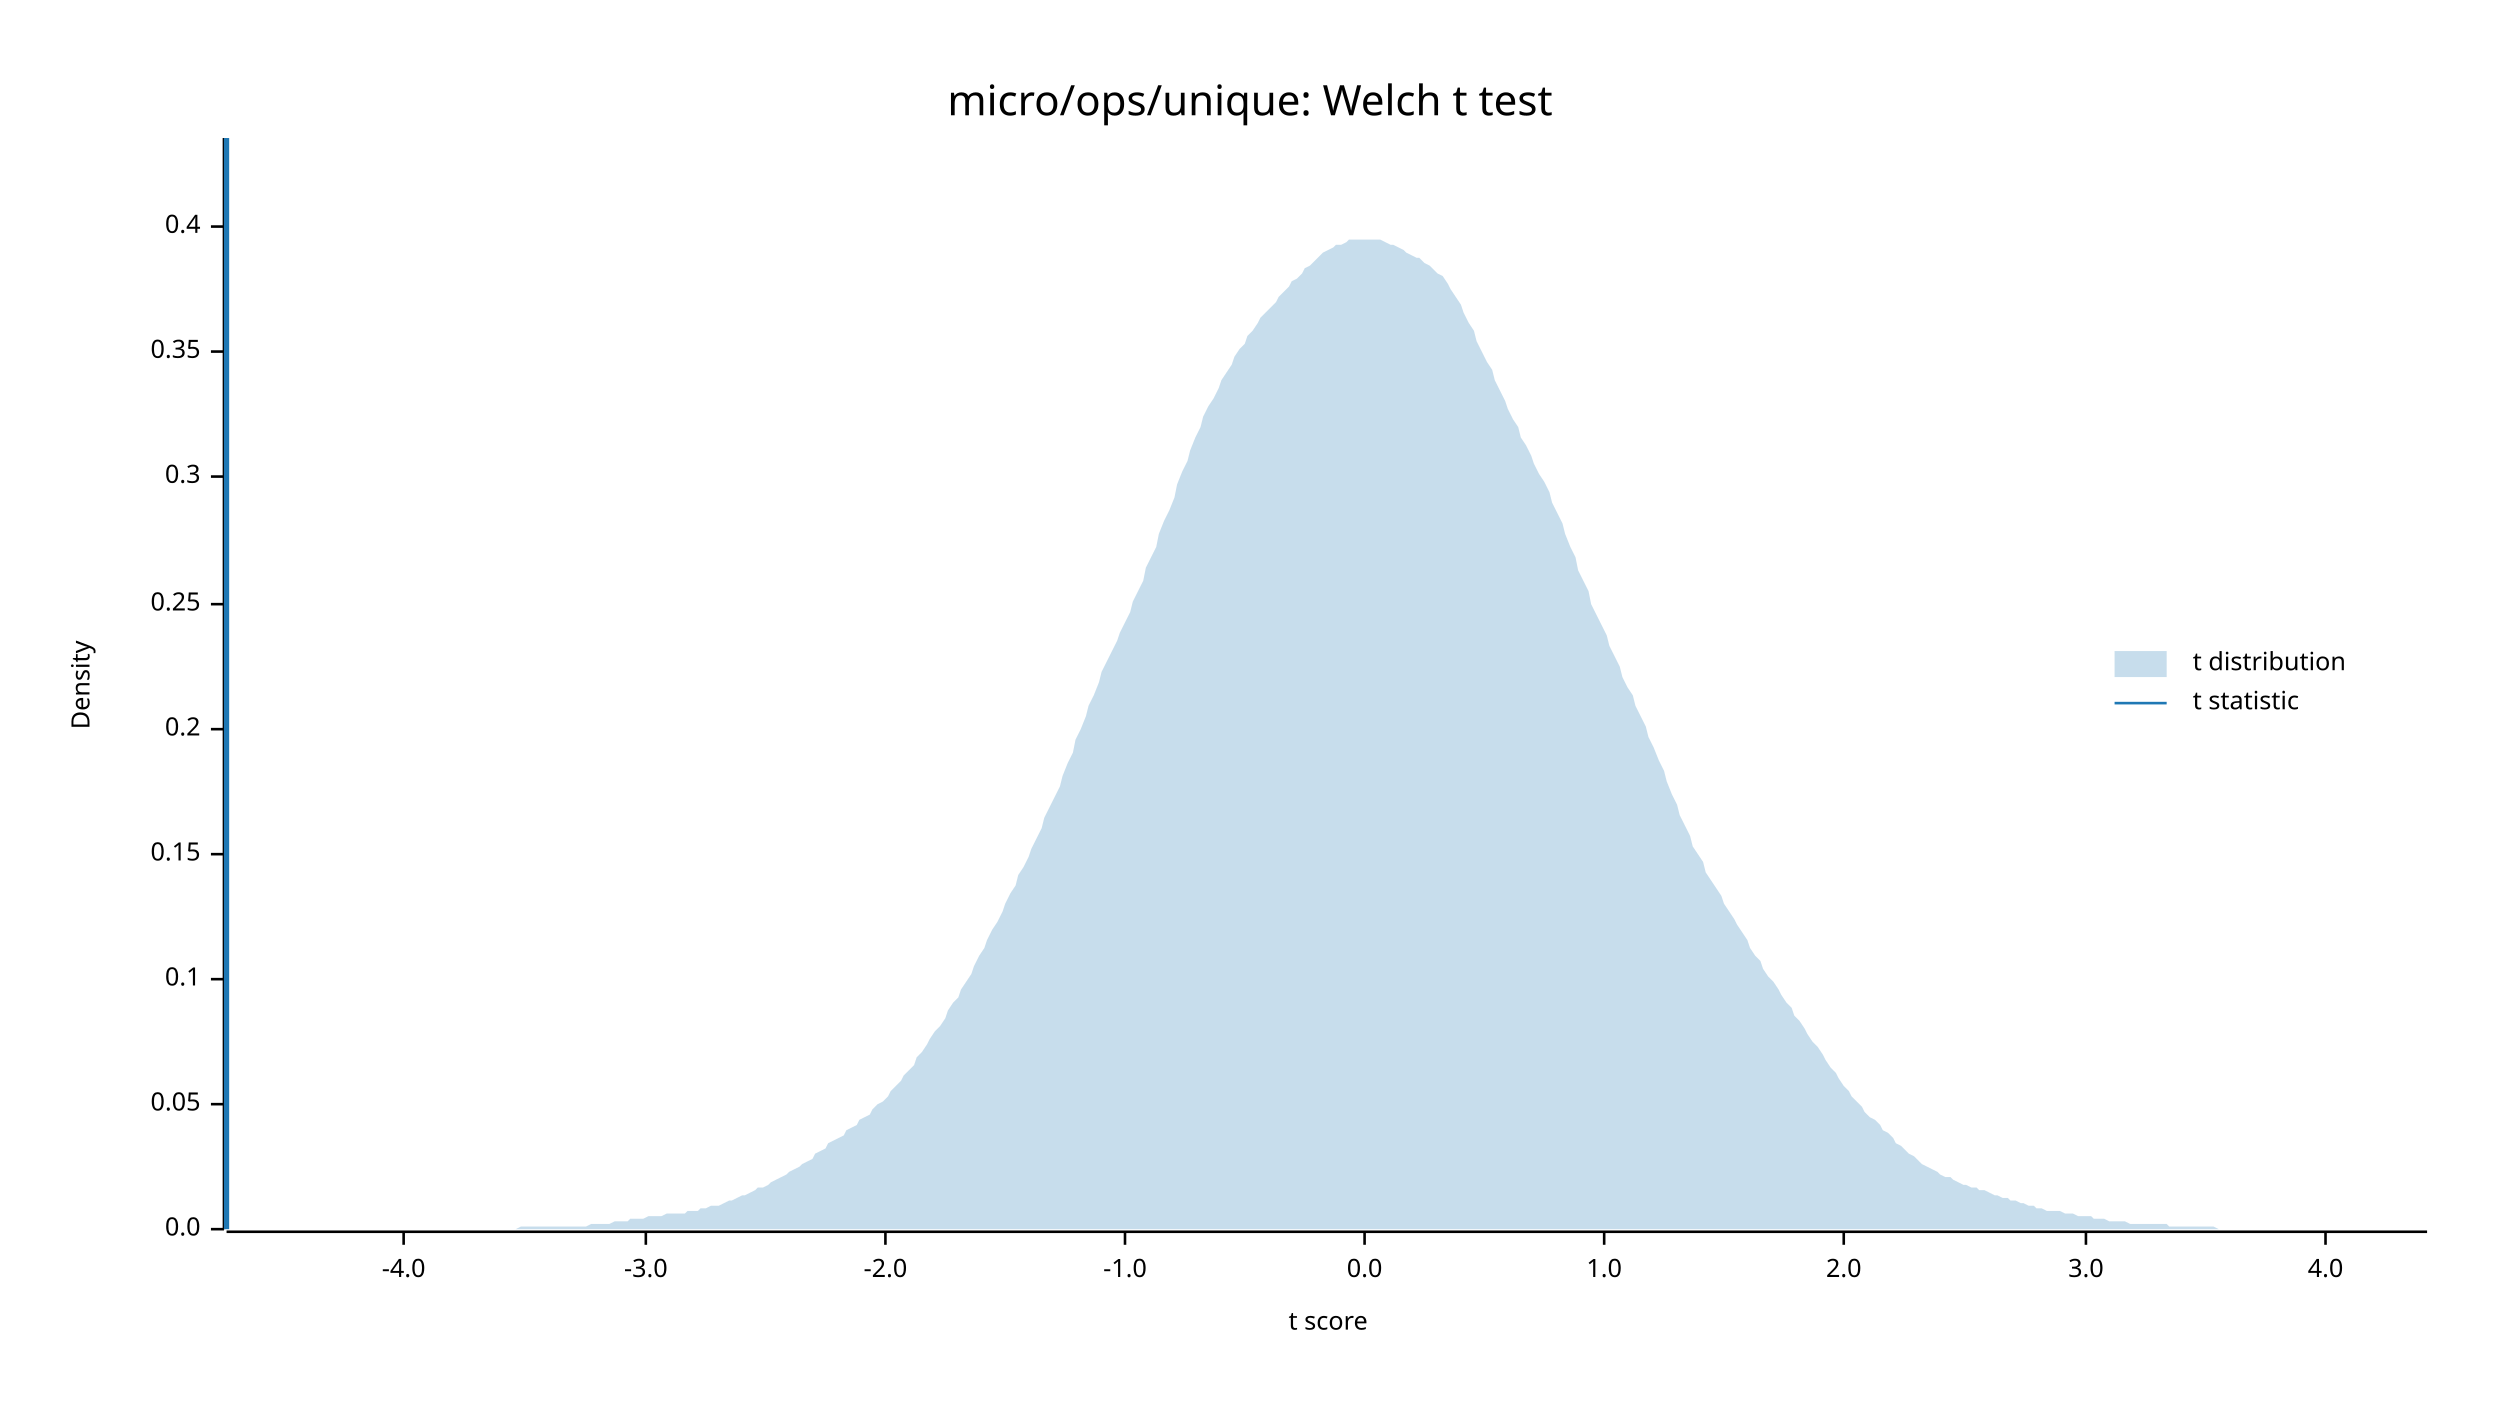
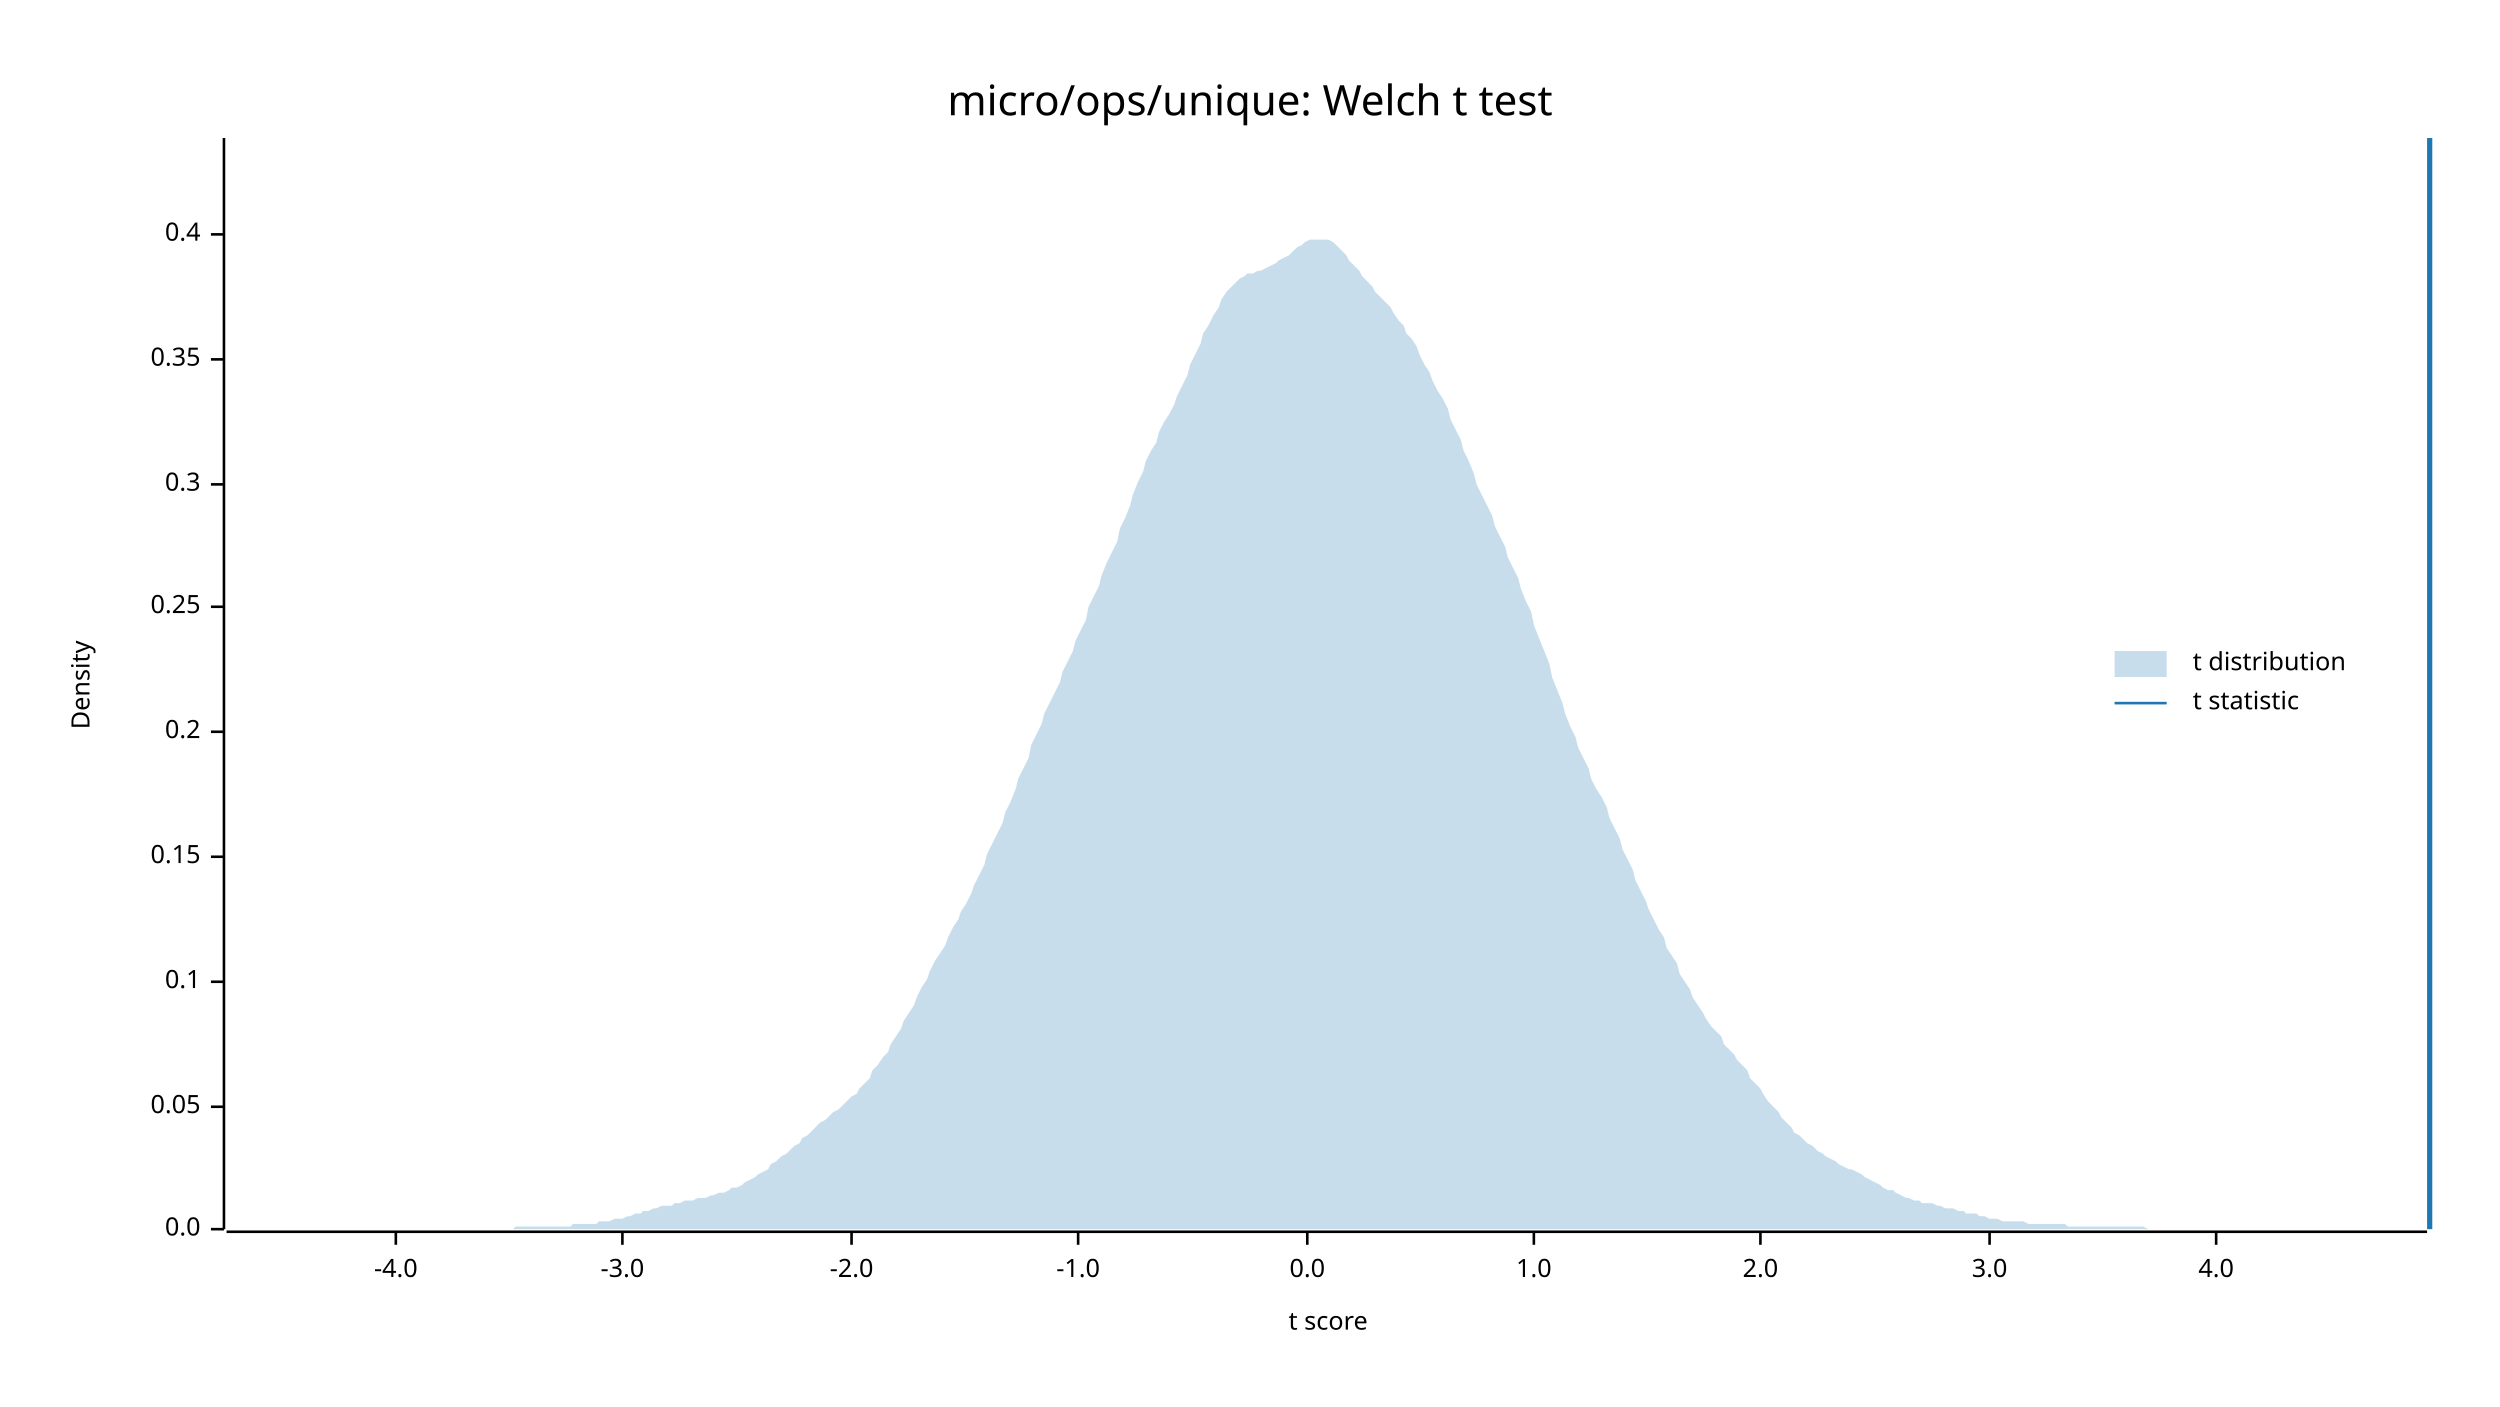
<svg xmlns="http://www.w3.org/2000/svg" width="960" height="540" viewBox="0 0 960 540">
  <text x="480" y="32" dy="0.76em" text-anchor="middle" font-family="sans-serif" font-size="16.129" opacity="1" fill="#000000">
micro/ops/unique: Welch t test
</text>
  <text x="27" y="263" dy="0.76em" text-anchor="middle" font-family="sans-serif" font-size="9.677" opacity="1" fill="#000000" transform="rotate(270, 27, 263)">
Density
</text>
  <text x="510" y="513" dy="-0.5ex" text-anchor="middle" font-family="sans-serif" font-size="9.677" opacity="1" fill="#000000">
t score
</text>
  <polyline fill="none" opacity="1" stroke="#000000" stroke-width="1" points="86,53 86,472 " />
  <text x="77" y="472" dy="0.5ex" text-anchor="end" font-family="sans-serif" font-size="9.677" opacity="1" fill="#000000">
0.0
</text>
  <polyline fill="none" opacity="1" stroke="#000000" stroke-width="1" points="81,472 86,472 " />
-   <text x="77" y="424" dy="0.5ex" text-anchor="end" font-family="sans-serif" font-size="9.677" opacity="1" fill="#000000">
+   <text x="77" y="425" dy="0.5ex" text-anchor="end" font-family="sans-serif" font-size="9.677" opacity="1" fill="#000000">
0.05
</text>
-   <polyline fill="none" opacity="1" stroke="#000000" stroke-width="1" points="81,424 86,424 " />
-   <text x="77" y="376" dy="0.5ex" text-anchor="end" font-family="sans-serif" font-size="9.677" opacity="1" fill="#000000">
+   <polyline fill="none" opacity="1" stroke="#000000" stroke-width="1" points="81,425 86,425 " />
+   <text x="77" y="377" dy="0.5ex" text-anchor="end" font-family="sans-serif" font-size="9.677" opacity="1" fill="#000000">
0.1
</text>
-   <polyline fill="none" opacity="1" stroke="#000000" stroke-width="1" points="81,376 86,376 " />
-   <text x="77" y="328" dy="0.5ex" text-anchor="end" font-family="sans-serif" font-size="9.677" opacity="1" fill="#000000">
+   <polyline fill="none" opacity="1" stroke="#000000" stroke-width="1" points="81,377 86,377 " />
+   <text x="77" y="329" dy="0.5ex" text-anchor="end" font-family="sans-serif" font-size="9.677" opacity="1" fill="#000000">
0.15
</text>
-   <polyline fill="none" opacity="1" stroke="#000000" stroke-width="1" points="81,328 86,328 " />
-   <text x="77" y="280" dy="0.5ex" text-anchor="end" font-family="sans-serif" font-size="9.677" opacity="1" fill="#000000">
+   <polyline fill="none" opacity="1" stroke="#000000" stroke-width="1" points="81,329 86,329 " />
+   <text x="77" y="281" dy="0.5ex" text-anchor="end" font-family="sans-serif" font-size="9.677" opacity="1" fill="#000000">
0.2
</text>
-   <polyline fill="none" opacity="1" stroke="#000000" stroke-width="1" points="81,280 86,280 " />
-   <text x="77" y="232" dy="0.5ex" text-anchor="end" font-family="sans-serif" font-size="9.677" opacity="1" fill="#000000">
+   <polyline fill="none" opacity="1" stroke="#000000" stroke-width="1" points="81,281 86,281 " />
+   <text x="77" y="233" dy="0.5ex" text-anchor="end" font-family="sans-serif" font-size="9.677" opacity="1" fill="#000000">
0.25
</text>
-   <polyline fill="none" opacity="1" stroke="#000000" stroke-width="1" points="81,232 86,232 " />
-   <text x="77" y="183" dy="0.5ex" text-anchor="end" font-family="sans-serif" font-size="9.677" opacity="1" fill="#000000">
+   <polyline fill="none" opacity="1" stroke="#000000" stroke-width="1" points="81,233 86,233 " />
+   <text x="77" y="186" dy="0.5ex" text-anchor="end" font-family="sans-serif" font-size="9.677" opacity="1" fill="#000000">
0.3
</text>
-   <polyline fill="none" opacity="1" stroke="#000000" stroke-width="1" points="81,183 86,183 " />
-   <text x="77" y="135" dy="0.5ex" text-anchor="end" font-family="sans-serif" font-size="9.677" opacity="1" fill="#000000">
+   <polyline fill="none" opacity="1" stroke="#000000" stroke-width="1" points="81,186 86,186 " />
+   <text x="77" y="138" dy="0.5ex" text-anchor="end" font-family="sans-serif" font-size="9.677" opacity="1" fill="#000000">
0.35
</text>
-   <polyline fill="none" opacity="1" stroke="#000000" stroke-width="1" points="81,135 86,135 " />
-   <text x="77" y="87" dy="0.5ex" text-anchor="end" font-family="sans-serif" font-size="9.677" opacity="1" fill="#000000">
+   <polyline fill="none" opacity="1" stroke="#000000" stroke-width="1" points="81,138 86,138 " />
+   <text x="77" y="90" dy="0.5ex" text-anchor="end" font-family="sans-serif" font-size="9.677" opacity="1" fill="#000000">
0.4
</text>
-   <polyline fill="none" opacity="1" stroke="#000000" stroke-width="1" points="81,87 86,87 " />
+   <polyline fill="none" opacity="1" stroke="#000000" stroke-width="1" points="81,90 86,90 " />
  <polyline fill="none" opacity="1" stroke="#000000" stroke-width="1" points="87,473 932,473 " />
-   <text x="155" y="483" dy="0.76em" text-anchor="middle" font-family="sans-serif" font-size="9.677" opacity="1" fill="#000000">
+   <text x="152" y="483" dy="0.76em" text-anchor="middle" font-family="sans-serif" font-size="9.677" opacity="1" fill="#000000">
-4.0
</text>
-   <polyline fill="none" opacity="1" stroke="#000000" stroke-width="1" points="155,473 155,478 " />
-   <text x="248" y="483" dy="0.76em" text-anchor="middle" font-family="sans-serif" font-size="9.677" opacity="1" fill="#000000">
+   <polyline fill="none" opacity="1" stroke="#000000" stroke-width="1" points="152,473 152,478 " />
+   <text x="239" y="483" dy="0.76em" text-anchor="middle" font-family="sans-serif" font-size="9.677" opacity="1" fill="#000000">
-3.0
</text>
-   <polyline fill="none" opacity="1" stroke="#000000" stroke-width="1" points="248,473 248,478 " />
-   <text x="340" y="483" dy="0.76em" text-anchor="middle" font-family="sans-serif" font-size="9.677" opacity="1" fill="#000000">
+   <polyline fill="none" opacity="1" stroke="#000000" stroke-width="1" points="239,473 239,478 " />
+   <text x="327" y="483" dy="0.76em" text-anchor="middle" font-family="sans-serif" font-size="9.677" opacity="1" fill="#000000">
-2.0
</text>
-   <polyline fill="none" opacity="1" stroke="#000000" stroke-width="1" points="340,473 340,478 " />
-   <text x="432" y="483" dy="0.76em" text-anchor="middle" font-family="sans-serif" font-size="9.677" opacity="1" fill="#000000">
+   <polyline fill="none" opacity="1" stroke="#000000" stroke-width="1" points="327,473 327,478 " />
+   <text x="414" y="483" dy="0.76em" text-anchor="middle" font-family="sans-serif" font-size="9.677" opacity="1" fill="#000000">
-1.0
</text>
-   <polyline fill="none" opacity="1" stroke="#000000" stroke-width="1" points="432,473 432,478 " />
-   <text x="524" y="483" dy="0.76em" text-anchor="middle" font-family="sans-serif" font-size="9.677" opacity="1" fill="#000000">
+   <polyline fill="none" opacity="1" stroke="#000000" stroke-width="1" points="414,473 414,478 " />
+   <text x="502" y="483" dy="0.76em" text-anchor="middle" font-family="sans-serif" font-size="9.677" opacity="1" fill="#000000">
0.0
</text>
-   <polyline fill="none" opacity="1" stroke="#000000" stroke-width="1" points="524,473 524,478 " />
-   <text x="616" y="483" dy="0.76em" text-anchor="middle" font-family="sans-serif" font-size="9.677" opacity="1" fill="#000000">
+   <polyline fill="none" opacity="1" stroke="#000000" stroke-width="1" points="502,473 502,478 " />
+   <text x="589" y="483" dy="0.76em" text-anchor="middle" font-family="sans-serif" font-size="9.677" opacity="1" fill="#000000">
1.0
</text>
-   <polyline fill="none" opacity="1" stroke="#000000" stroke-width="1" points="616,473 616,478 " />
-   <text x="708" y="483" dy="0.76em" text-anchor="middle" font-family="sans-serif" font-size="9.677" opacity="1" fill="#000000">
+   <polyline fill="none" opacity="1" stroke="#000000" stroke-width="1" points="589,473 589,478 " />
+   <text x="676" y="483" dy="0.76em" text-anchor="middle" font-family="sans-serif" font-size="9.677" opacity="1" fill="#000000">
2.0
</text>
-   <polyline fill="none" opacity="1" stroke="#000000" stroke-width="1" points="708,473 708,478 " />
-   <text x="801" y="483" dy="0.76em" text-anchor="middle" font-family="sans-serif" font-size="9.677" opacity="1" fill="#000000">
+   <polyline fill="none" opacity="1" stroke="#000000" stroke-width="1" points="676,473 676,478 " />
+   <text x="764" y="483" dy="0.76em" text-anchor="middle" font-family="sans-serif" font-size="9.677" opacity="1" fill="#000000">
3.0
</text>
-   <polyline fill="none" opacity="1" stroke="#000000" stroke-width="1" points="801,473 801,478 " />
-   <text x="893" y="483" dy="0.76em" text-anchor="middle" font-family="sans-serif" font-size="9.677" opacity="1" fill="#000000">
+   <polyline fill="none" opacity="1" stroke="#000000" stroke-width="1" points="764,473 764,478 " />
+   <text x="851" y="483" dy="0.76em" text-anchor="middle" font-family="sans-serif" font-size="9.677" opacity="1" fill="#000000">
4.0
</text>
-   <polyline fill="none" opacity="1" stroke="#000000" stroke-width="1" points="893,473 893,478 " />
-   <polygon opacity="0.25" fill="#1F78B4" points="87,472 88,472 90,472 92,472 93,472 95,472 97,472 98,472 100,472 102,472 103,472 105,472 107,472 109,472 110,472 112,472 114,472 115,472 117,472 119,472 120,472 122,472 124,472 125,472 127,472 129,472 131,472 132,472 134,472 136,472 137,472 139,472 141,472 142,472 144,472 146,472 147,472 149,472 151,472 153,472 154,472 156,472 158,472 159,472 161,472 163,472 164,472 166,472 168,472 169,472 171,472 173,472 175,472 176,472 178,472 180,472 181,472 183,472 185,472 186,472 188,472 190,472 191,472 193,472 195,472 197,472 198,472 200,471 202,471 203,471 205,471 207,471 208,471 210,471 212,471 214,471 215,471 217,471 219,471 220,471 222,471 224,471 225,471 227,470 229,470 230,470 232,470 234,470 236,469 237,469 239,469 241,469 242,468 244,468 246,468 247,468 249,467 251,467 252,467 254,467 256,466 258,466 259,466 261,466 263,466 264,465 266,465 268,465 269,464 271,464 273,463 274,463 276,463 278,462 280,461 281,461 283,460 285,459 286,459 288,458 290,457 291,456 293,456 295,455 296,454 298,453 300,452 302,451 303,450 305,449 307,448 308,447 310,446 312,445 313,443 315,442 317,441 318,439 320,438 322,437 324,436 325,434 327,433 329,432 330,430 332,429 334,428 335,426 337,424 339,423 341,421 342,419 344,417 346,415 347,413 349,411 351,409 352,406 354,404 356,401 357,399 359,396 361,394 363,391 364,388 366,385 368,383 369,380 371,377 373,374 374,371 376,367 378,364 379,361 381,357 383,354 385,350 386,347 388,343 390,340 391,336 393,333 395,329 396,326 398,322 400,318 401,314 403,310 405,306 407,302 408,298 410,293 412,289 413,284 415,280 417,275 418,271 420,267 422,262 423,258 425,254 427,250 429,246 430,243 432,239 434,235 435,231 437,227 439,223 440,218 442,214 444,210 445,205 447,200 449,196 451,191 452,186 454,181 456,177 457,173 459,168 461,164 462,160 464,156 466,153 468,149 469,146 471,143 473,140 474,137 476,134 478,132 479,129 481,127 483,124 484,122 486,120 488,118 490,116 491,114 493,112 495,110 496,108 498,107 500,105 501,103 503,102 505,100 506,99 508,97 510,96 512,95 513,94 515,94 517,93 518,92 520,92 522,92 523,92 525,92 527,92 528,92 530,92 532,93 534,94 535,94 537,95 539,96 540,97 542,98 544,99 545,99 547,101 549,102 550,103 552,105 554,106 556,109 557,111 559,114 561,117 562,120 564,124 566,127 567,131 569,135 571,139 573,142 574,146 576,150 578,154 579,157 581,161 583,164 584,168 586,171 588,175 589,178 591,182 593,185 595,189 596,193 598,197 600,201 601,205 603,210 605,214 606,219 608,223 610,227 611,232 613,236 615,240 617,244 618,248 620,252 622,256 623,260 625,264 627,267 628,271 630,275 632,279 633,283 635,287 637,292 639,296 640,300 642,305 644,309 645,313 647,317 649,321 650,325 652,328 654,331 655,335 657,338 659,341 661,344 662,347 664,350 666,353 667,355 669,358 671,361 672,364 674,367 676,369 677,372 679,375 681,377 683,380 684,382 686,385 688,387 689,390 691,392 693,395 694,397 696,400 698,402 700,405 701,407 703,410 705,412 706,414 708,417 710,419 711,421 713,423 715,425 716,427 718,429 720,430 722,432 723,434 725,435 727,437 728,439 730,440 732,442 733,443 735,444 737,446 738,447 740,448 742,449 744,450 745,451 747,452 749,452 750,453 752,454 754,455 755,455 757,456 759,456 760,457 762,457 764,458 766,459 767,459 769,460 771,460 772,461 774,461 776,462 777,462 779,463 781,463 782,464 784,464 786,465 788,465 789,465 791,465 793,466 794,466 796,466 798,467 799,467 801,467 803,467 804,468 806,468 808,468 810,469 811,469 813,469 815,469 816,469 818,470 820,470 821,470 823,470 825,470 827,470 828,470 830,470 832,470 833,471 835,471 837,471 838,471 840,471 842,471 843,471 845,471 847,471 849,471 850,471 852,472 854,472 855,472 857,472 859,472 860,472 862,472 864,472 865,472 867,472 869,472 871,472 872,472 874,472 876,472 877,472 879,472 881,472 882,472 884,472 886,472 887,472 889,472 891,472 893,472 894,472 896,472 898,472 899,472 901,472 903,472 904,472 906,472 908,472 909,472 911,472 913,472 915,472 916,472 918,472 920,472 921,472 923,472 925,472 926,472 928,472 930,472 932,472 932,472 87,472 " />
-   <polyline fill="none" opacity="1" stroke="#1F78B4" stroke-width="2" points="87,472 87,53 " />
+   <polyline fill="none" opacity="1" stroke="#000000" stroke-width="1" points="851,473 851,478 " />
+   <polygon opacity="0.25" fill="#1F78B4" points="87,472 88,472 90,472 92,472 93,472 95,472 97,472 98,472 100,472 102,472 103,472 105,472 107,472 109,472 110,472 112,472 114,472 115,472 117,472 119,472 120,472 122,472 124,472 125,472 127,472 129,472 131,472 132,472 134,472 136,472 137,472 139,472 141,472 142,472 144,472 146,472 147,472 149,472 151,472 153,472 154,472 156,472 158,472 159,472 161,472 163,472 164,472 166,472 168,472 169,472 171,472 173,472 175,472 176,472 178,472 180,472 181,472 183,472 185,472 186,472 188,472 190,472 191,472 193,472 195,472 197,472 198,471 200,471 202,471 203,471 205,471 207,471 208,471 210,471 212,471 214,471 215,471 217,471 219,471 220,470 222,470 224,470 225,470 227,470 229,470 230,469 232,469 234,469 236,468 237,468 239,468 241,467 242,467 244,466 246,466 247,465 249,465 251,464 252,464 254,463 256,463 258,463 259,462 261,462 263,461 264,461 266,461 268,460 269,460 271,460 273,459 274,459 276,458 278,458 280,457 281,456 283,456 285,455 286,454 288,453 290,452 291,451 293,450 295,449 296,447 298,446 300,444 302,443 303,442 305,440 307,439 308,437 310,436 312,434 313,433 315,431 317,430 318,429 320,427 322,426 324,424 325,423 327,421 329,420 330,418 332,416 334,414 335,411 337,409 339,406 341,404 342,401 344,398 346,395 347,392 349,389 351,386 352,383 354,379 356,376 357,373 359,369 361,366 363,363 364,360 366,356 368,353 369,350 371,347 373,343 374,340 376,336 378,332 379,328 381,324 383,320 385,316 386,312 388,308 390,303 391,299 393,295 395,291 396,286 398,282 400,278 401,274 403,270 405,266 407,262 408,258 410,254 412,250 413,246 415,242 417,238 418,233 420,229 422,225 423,221 425,216 427,212 429,208 430,203 432,199 434,194 435,190 437,185 439,181 440,177 442,173 444,170 445,166 447,162 449,159 451,155 452,152 454,148 456,144 457,140 459,136 461,132 462,128 464,125 466,121 468,118 469,115 471,112 473,110 474,109 476,107 478,106 479,105 481,105 483,104 484,104 486,103 488,102 490,101 491,100 493,99 495,98 496,97 498,95 500,94 501,93 503,92 505,92 506,92 508,92 510,92 512,93 513,94 515,96 517,98 518,100 520,102 522,104 523,106 525,108 527,110 528,112 530,114 532,116 534,118 535,120 537,123 539,125 540,128 542,130 544,133 545,136 547,140 549,143 550,146 552,150 554,153 556,157 557,161 559,165 561,169 562,173 564,177 566,182 567,186 569,190 571,194 573,198 574,202 576,206 578,210 579,214 581,218 583,222 584,226 586,231 588,235 589,240 591,245 593,250 595,255 596,260 598,265 600,270 601,274 603,279 605,283 606,287 608,291 610,295 611,299 613,303 615,306 617,310 618,314 620,318 622,322 623,326 625,330 627,334 628,338 630,342 632,346 633,349 635,353 637,357 639,360 640,364 642,367 644,370 645,374 647,377 649,380 650,383 652,386 654,389 655,391 657,394 659,396 661,398 662,401 664,403 666,405 667,407 669,409 671,411 672,414 674,416 676,418 677,420 679,423 681,425 683,427 684,429 686,431 688,433 689,435 691,436 693,438 694,439 696,440 698,442 700,443 701,444 703,445 705,446 706,447 708,448 710,449 711,449 713,450 715,451 716,452 718,453 720,454 722,455 723,456 725,457 727,457 728,458 730,459 732,460 733,460 735,461 737,461 738,462 740,462 742,462 744,463 745,463 747,464 749,464 750,464 752,465 754,465 755,466 757,466 759,466 760,467 762,467 764,468 766,468 767,468 769,469 771,469 772,469 774,469 776,469 777,469 779,470 781,470 782,470 784,470 786,470 788,470 789,470 791,470 793,470 794,471 796,471 798,471 799,471 801,471 803,471 804,471 806,471 808,471 810,471 811,471 813,471 815,471 816,471 818,471 820,471 821,471 823,471 825,472 827,472 828,472 830,472 832,472 833,472 835,472 837,472 838,472 840,472 842,472 843,472 845,472 847,472 849,472 850,472 852,472 854,472 855,472 857,472 859,472 860,472 862,472 864,472 865,472 867,472 869,472 871,472 872,472 874,472 876,472 877,472 879,472 881,472 882,472 884,472 886,472 887,472 889,472 891,472 893,472 894,472 896,472 898,472 899,472 901,472 903,472 904,472 906,472 908,472 909,472 911,472 913,472 915,472 916,472 918,472 920,472 921,472 923,472 925,472 926,472 928,472 930,472 932,472 932,472 87,472 " />
+   <polyline fill="none" opacity="1" stroke="#1F78B4" stroke-width="2" points="933,472 933,53 " />
  <text x="842" y="250" dy="0.76em" text-anchor="start" font-family="sans-serif" font-size="9.677" opacity="1" fill="#000000">
t distribution
</text>
  <text x="842" y="265" dy="0.76em" text-anchor="start" font-family="sans-serif" font-size="9.677" opacity="1" fill="#000000">
t statistic
</text>
  <rect x="812" y="250" width="20" height="10" opacity="0.25" fill="#1F78B4" stroke="none" />
  <polyline fill="none" opacity="1" stroke="#1F78B4" stroke-width="1" points="812,270 832,270 " />
</svg>
